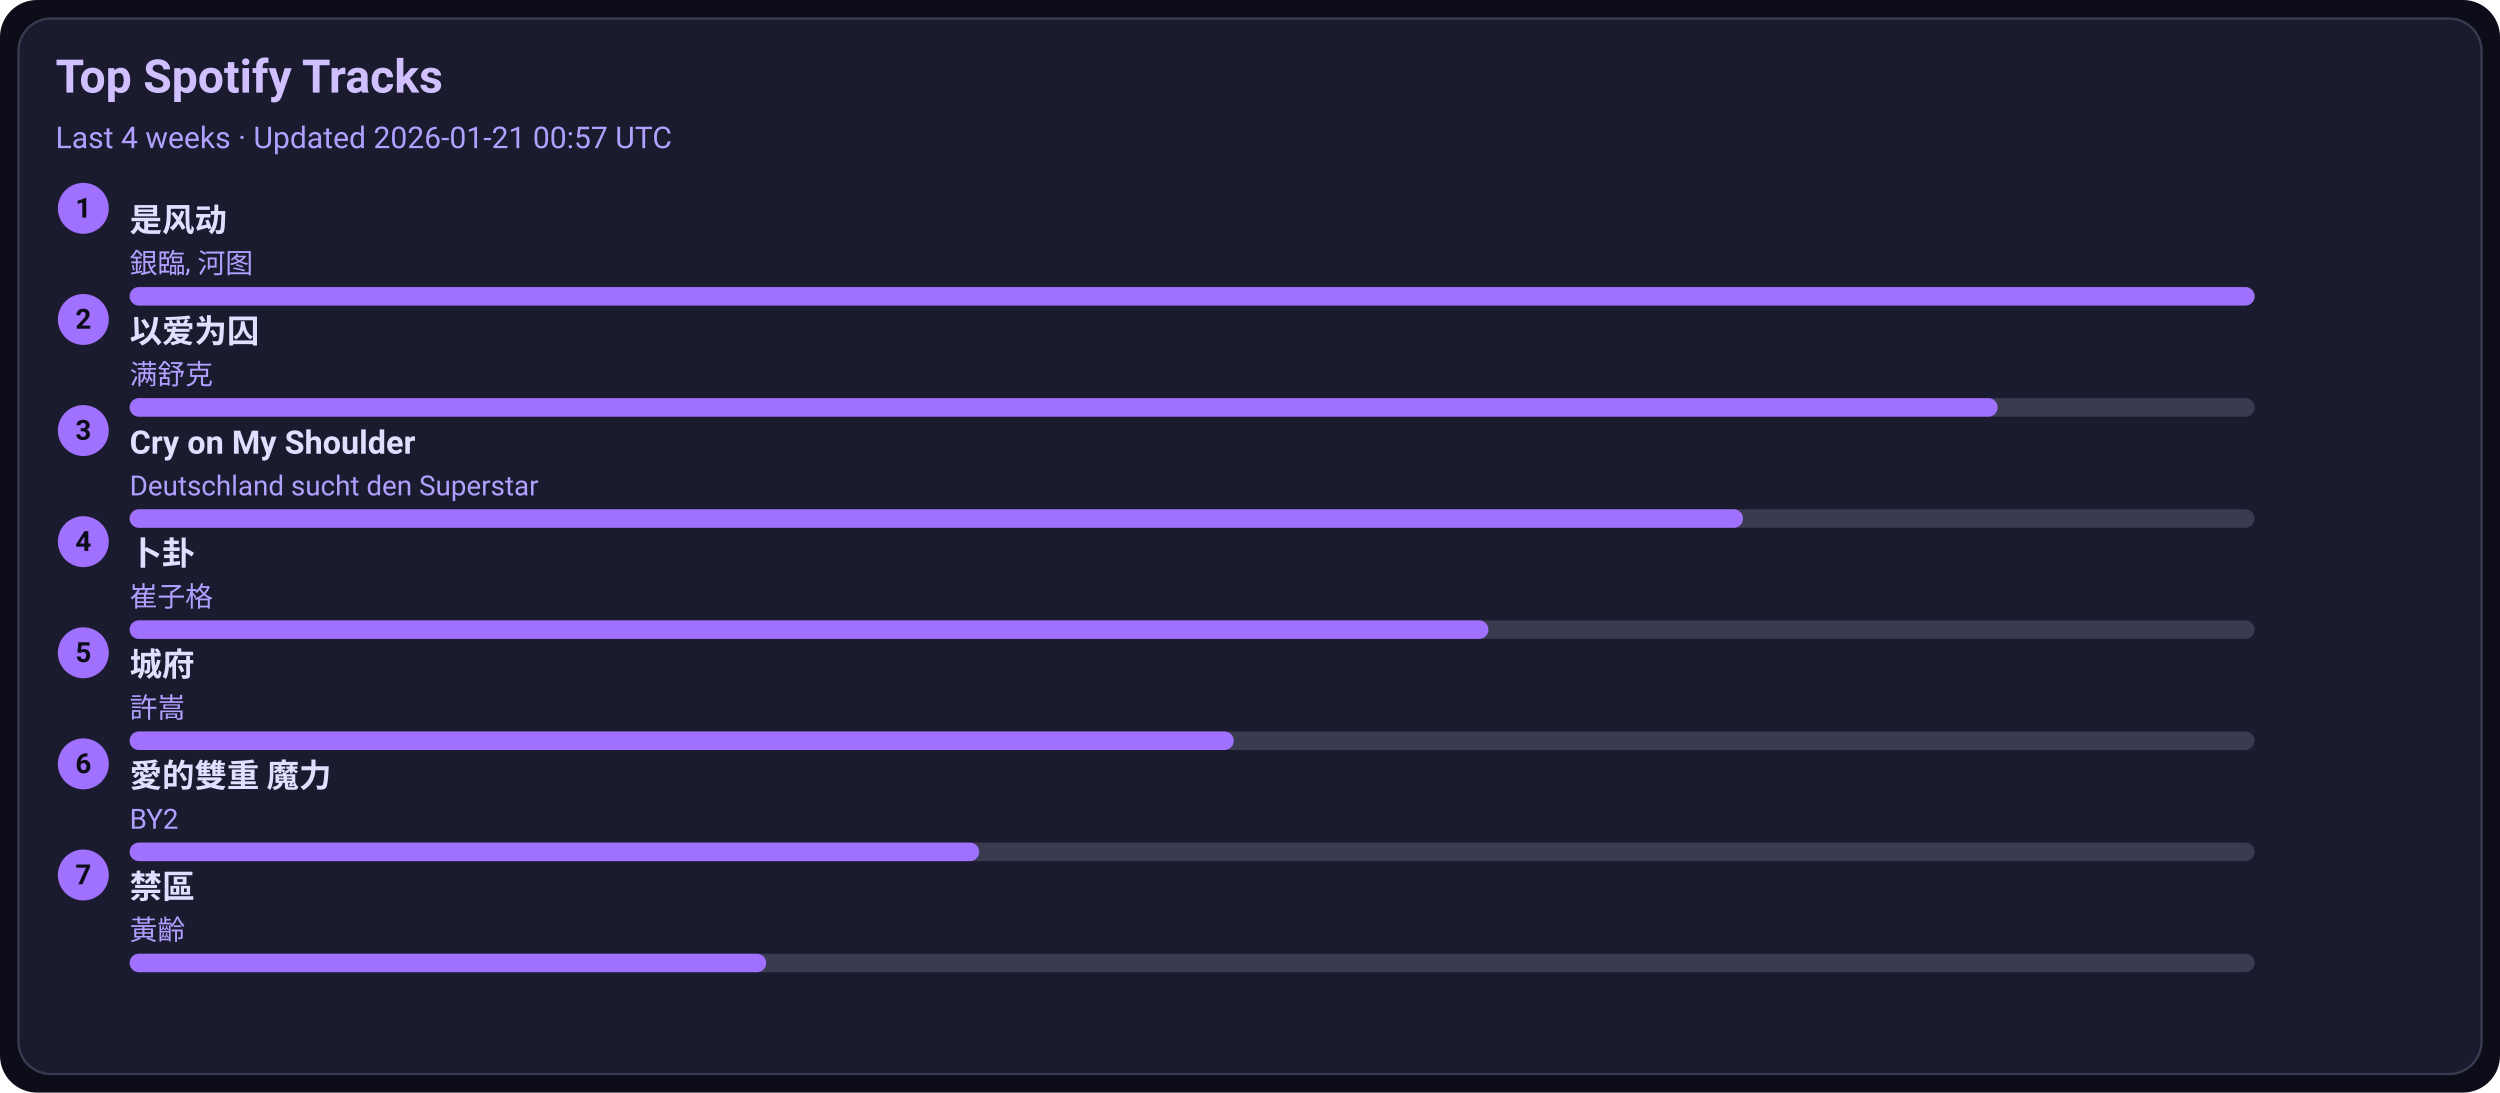
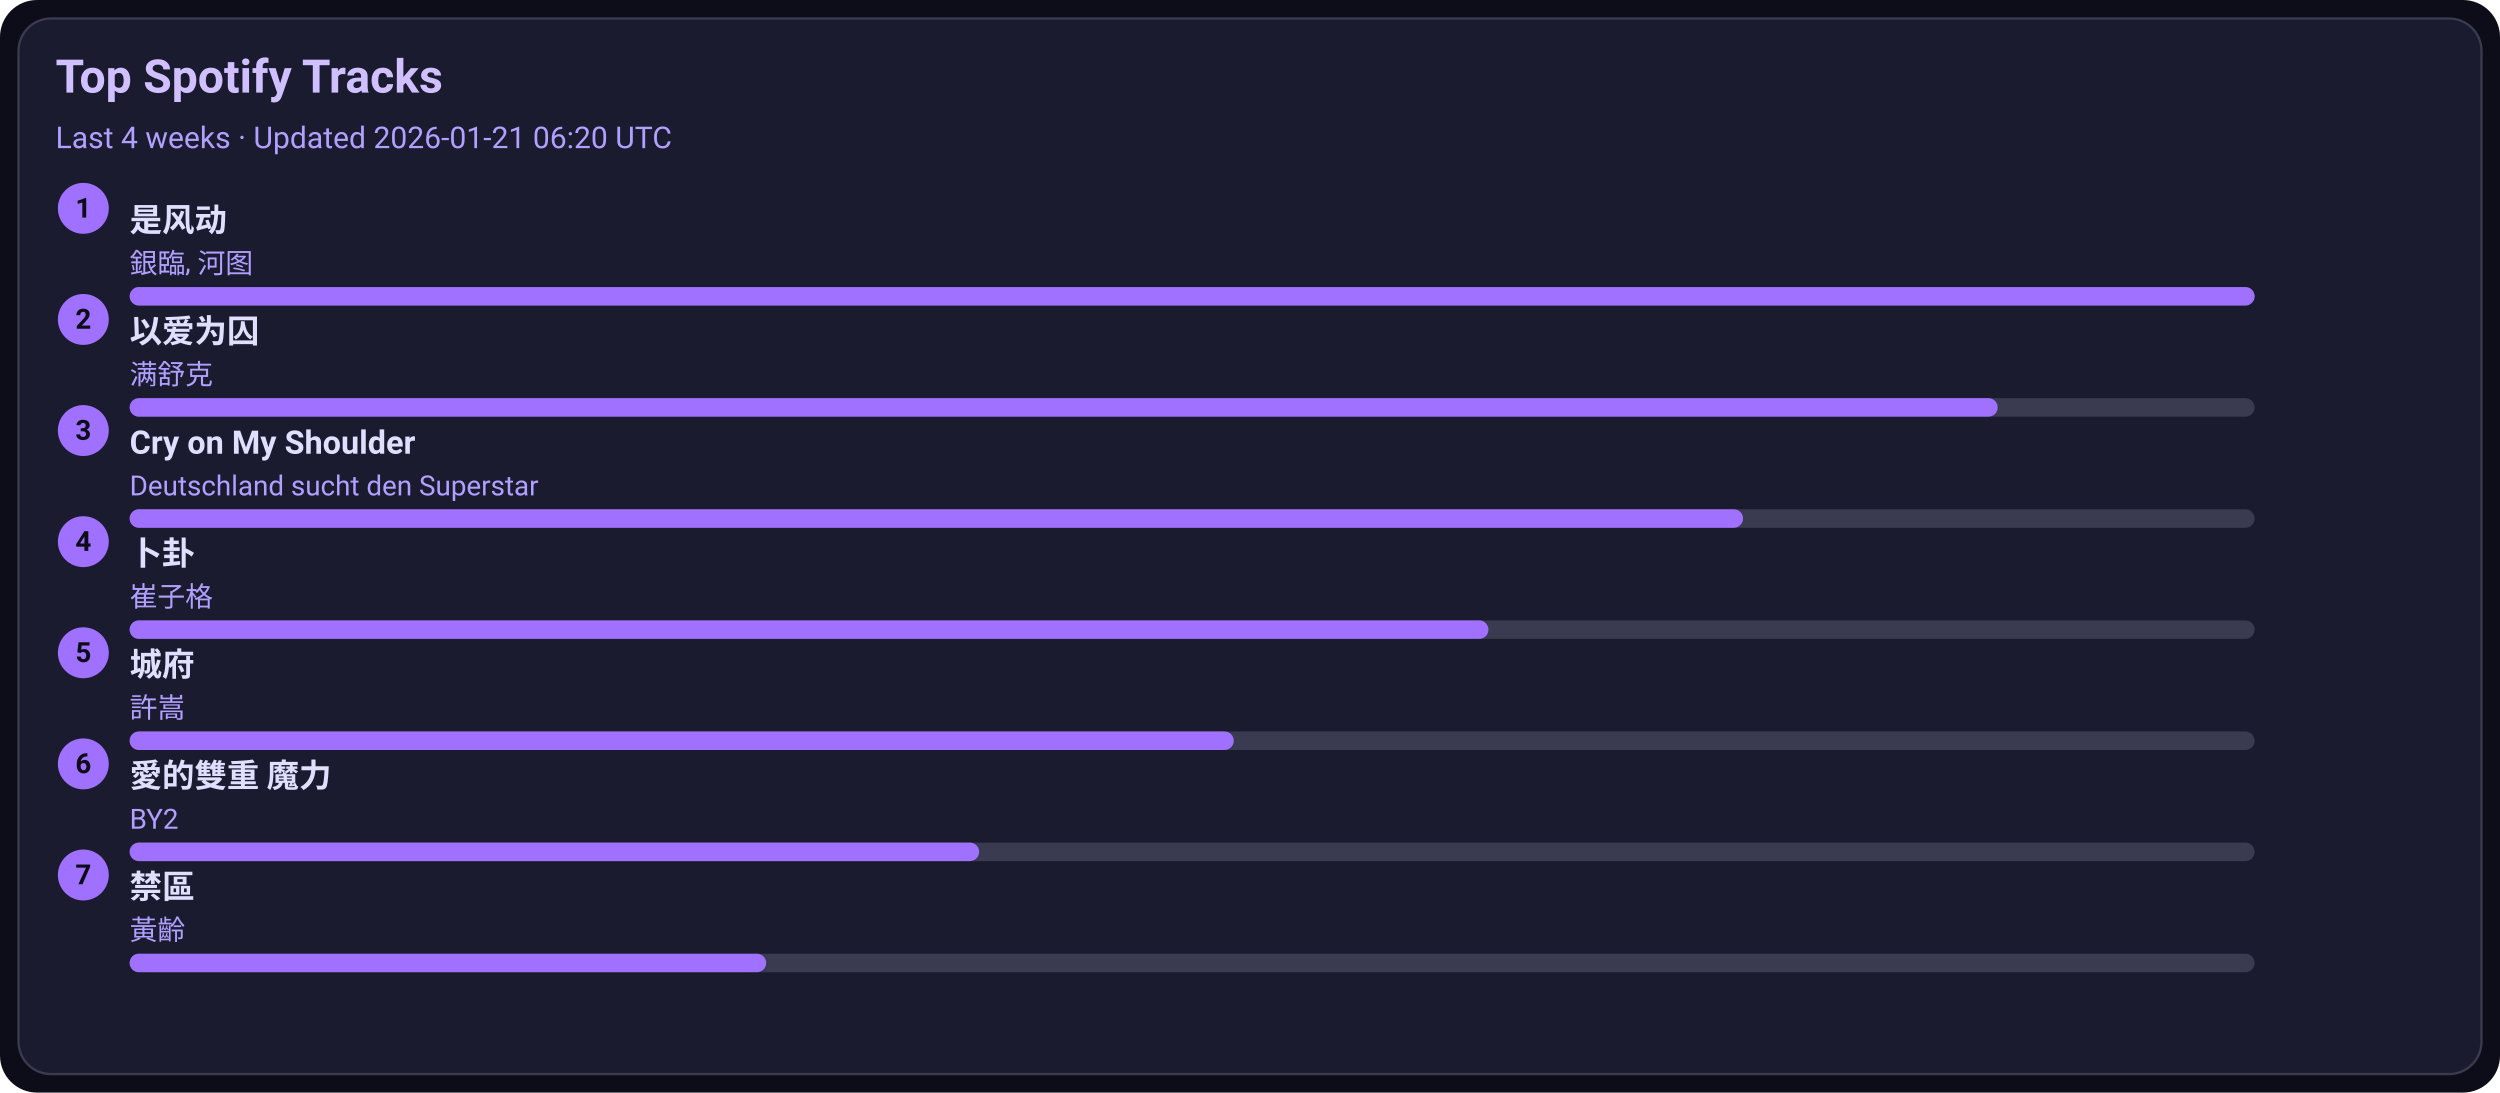
<svg xmlns="http://www.w3.org/2000/svg" width="1080" height="472" viewBox="0 0 1080 472">
  <style>text{font-family:-apple-system,BlinkMacSystemFont,Segoe UI,Roboto,Ubuntu,Helvetica Neue,Arial,Noto Sans,sans-serif}</style>
  <rect width="1080" height="472" rx="16" fill="#0d0d1a" />
  <rect x="8" y="8" width="1064" height="456" rx="14" fill="#1b1b2f" stroke="#3a3a50" />
  <text x="24" y="40" font-size="20" fill="#d0c0ff" font-weight="600">Top Spotify Tracks</text>
-   <text x="24" y="64" font-size="13" fill="#b0a0ff">Last 4 weeks · Updated 2026-01-21 00:57 UTC</text>
+   <text x="24" y="64" font-size="13" fill="#b0a0ff">Last 4 weeks · Updated 2026-01-21 06:20 UTC</text>
  <circle cx="36" cy="90" r="11" fill="#a070ff" />
  <text x="36" y="94" text-anchor="middle" font-size="12" fill="#0d0d1a" font-weight="700">1</text>
  <a href="https://open.spotify.com/track/3lePQ8c4jq7bTePsXEmslh" target="_blank" rel="noopener noreferrer">
    <text x="56" y="100" font-size="14" fill="#e0dfff" font-weight="600">是风动</text>
  </a>
  <text x="56" y="118" font-size="12" fill="#b0a0ff">銀臨, 河图</text>
  <rect x="56" y="124" width="918" height="8" rx="4" fill="#3a3a50" />
  <rect x="56" y="124" width="918" height="8" rx="4" fill="#a070ff" />
  <circle cx="36" cy="138" r="11" fill="#a070ff" />
  <text x="36" y="142" text-anchor="middle" font-size="12" fill="#0d0d1a" font-weight="700">2</text>
  <a href="https://open.spotify.com/track/0RW2LEfGQK5BaIho6sSLqf" target="_blank" rel="noopener noreferrer">
    <text x="56" y="148" font-size="14" fill="#e0dfff" font-weight="600">以爱为囚</text>
  </a>
  <text x="56" y="166" font-size="12" fill="#b0a0ff">满舒克</text>
  <rect x="56" y="172" width="918" height="8" rx="4" fill="#3a3a50" />
  <rect x="56" y="172" width="807" height="8" rx="4" fill="#a070ff" />
  <circle cx="36" cy="186" r="11" fill="#a070ff" />
  <text x="36" y="190" text-anchor="middle" font-size="12" fill="#0d0d1a" font-weight="700">3</text>
  <a href="https://open.spotify.com/track/6usmG2MoD0C0Lc2pNgCVWV" target="_blank" rel="noopener noreferrer">
    <text x="56" y="196" font-size="14" fill="#e0dfff" font-weight="600">Cry on My Shoulder</text>
  </a>
  <text x="56" y="214" font-size="12" fill="#b0a0ff">Deutschland sucht den Superstar</text>
  <rect x="56" y="220" width="918" height="8" rx="4" fill="#3a3a50" />
  <rect x="56" y="220" width="697" height="8" rx="4" fill="#a070ff" />
  <circle cx="36" cy="234" r="11" fill="#a070ff" />
  <text x="36" y="238" text-anchor="middle" font-size="12" fill="#0d0d1a" font-weight="700">4</text>
  <a href="https://open.spotify.com/track/4ToeYifpQaikbYa7krOD6s" target="_blank" rel="noopener noreferrer">
    <text x="56" y="244" font-size="14" fill="#e0dfff" font-weight="600">卜卦</text>
  </a>
  <text x="56" y="262" font-size="12" fill="#b0a0ff">崔子格</text>
  <rect x="56" y="268" width="918" height="8" rx="4" fill="#3a3a50" />
  <rect x="56" y="268" width="587" height="8" rx="4" fill="#a070ff" />
  <circle cx="36" cy="282" r="11" fill="#a070ff" />
  <text x="36" y="286" text-anchor="middle" font-size="12" fill="#0d0d1a" font-weight="700">5</text>
  <a href="https://open.spotify.com/track/4AmlSf7hye0QVpnHCcEoEw" target="_blank" rel="noopener noreferrer">
    <text x="56" y="292" font-size="14" fill="#e0dfff" font-weight="600">城府</text>
  </a>
  <text x="56" y="310" font-size="12" fill="#b0a0ff">許嵩</text>
  <rect x="56" y="316" width="918" height="8" rx="4" fill="#3a3a50" />
  <rect x="56" y="316" width="477" height="8" rx="4" fill="#a070ff" />
  <circle cx="36" cy="330" r="11" fill="#a070ff" />
  <text x="36" y="334" text-anchor="middle" font-size="12" fill="#0d0d1a" font-weight="700">6</text>
  <a href="https://open.spotify.com/track/0yYmS4k3R0TTdDhvOBxRVp" target="_blank" rel="noopener noreferrer">
    <text x="56" y="340" font-size="14" fill="#e0dfff" font-weight="600">愛的雙重 魔力</text>
  </a>
  <text x="56" y="358" font-size="12" fill="#b0a0ff">BY2</text>
  <rect x="56" y="364" width="918" height="8" rx="4" fill="#3a3a50" />
  <rect x="56" y="364" width="367" height="8" rx="4" fill="#a070ff" />
  <circle cx="36" cy="378" r="11" fill="#a070ff" />
  <text x="36" y="382" text-anchor="middle" font-size="12" fill="#0d0d1a" font-weight="700">7</text>
  <a href="https://open.spotify.com/track/5HAMeMgu9hGL5a8ZwNz6cp" target="_blank" rel="noopener noreferrer">
    <text x="56" y="388" font-size="14" fill="#e0dfff" font-weight="600">禁區</text>
  </a>
  <text x="56" y="406" font-size="12" fill="#b0a0ff">黃齡</text>
  <rect x="56" y="412" width="918" height="8" rx="4" fill="#3a3a50" />
  <rect x="56" y="412" width="275" height="8" rx="4" fill="#a070ff" />
</svg>
